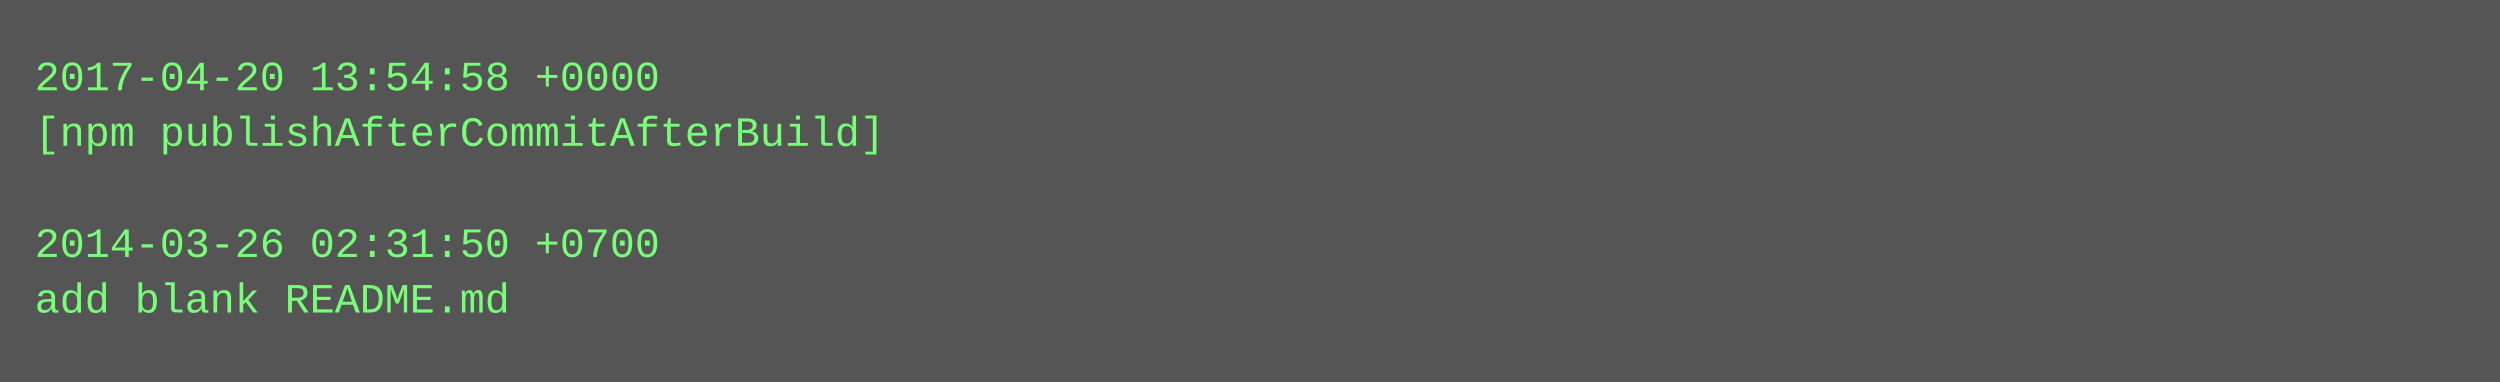
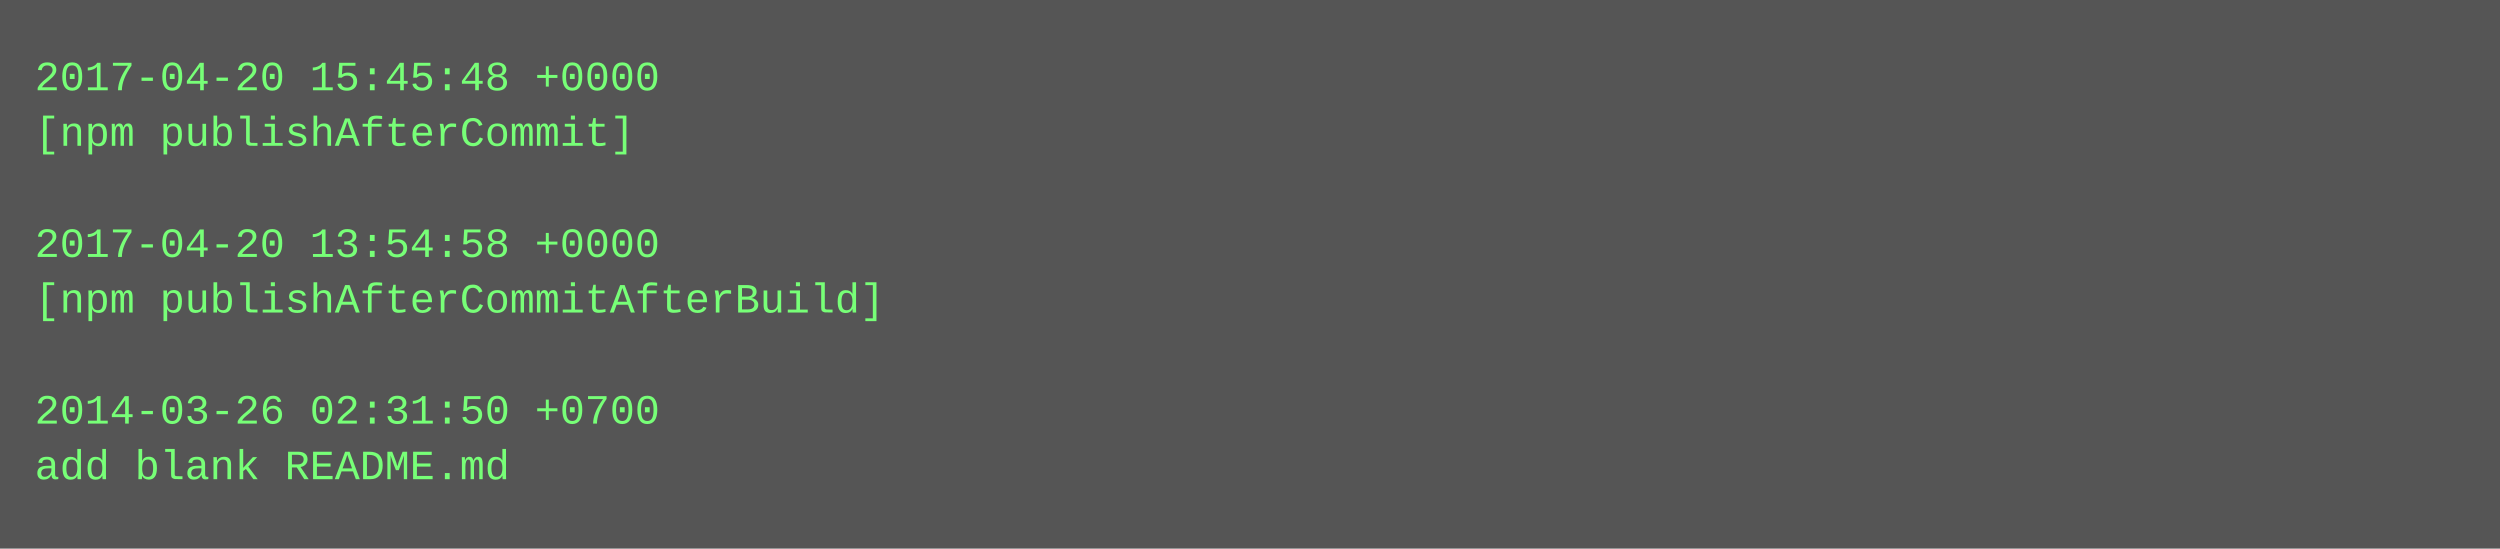
- <svg xmlns="http://www.w3.org/2000/svg" height="110" width="720">
-   <rect height="110" fill="#555" width="720" />
+ <svg xmlns="http://www.w3.org/2000/svg" height="158" width="720">
+   <rect height="158" fill="#555" width="720" />
  <text fill="#7f7" font-family="Courier New" font-size="12" xml:space="preserve">
-     <tspan x="10" y="26">2017-04-20 13:54:58 +0000</tspan>
-     <tspan x="10" y="42">[npm publishAfterCommitAfterBuild]</tspan>
+     <tspan x="10" y="26">2017-04-20 15:45:48 +0000</tspan>
+     <tspan x="10" y="42">[npm publishAfterCommit]</tspan>
    <tspan x="10" y="58" />
-     <tspan x="10" y="74">2014-03-26 02:31:50 +0700</tspan>
-     <tspan x="10" y="90">add blank README.md</tspan>
+     <tspan x="10" y="74">2017-04-20 13:54:58 +0000</tspan>
+     <tspan x="10" y="90">[npm publishAfterCommitAfterBuild]</tspan>
+     <tspan x="10" y="106" />
+     <tspan x="10" y="122">2014-03-26 02:31:50 +0700</tspan>
+     <tspan x="10" y="138">add blank README.md</tspan>
  </text>
</svg>
